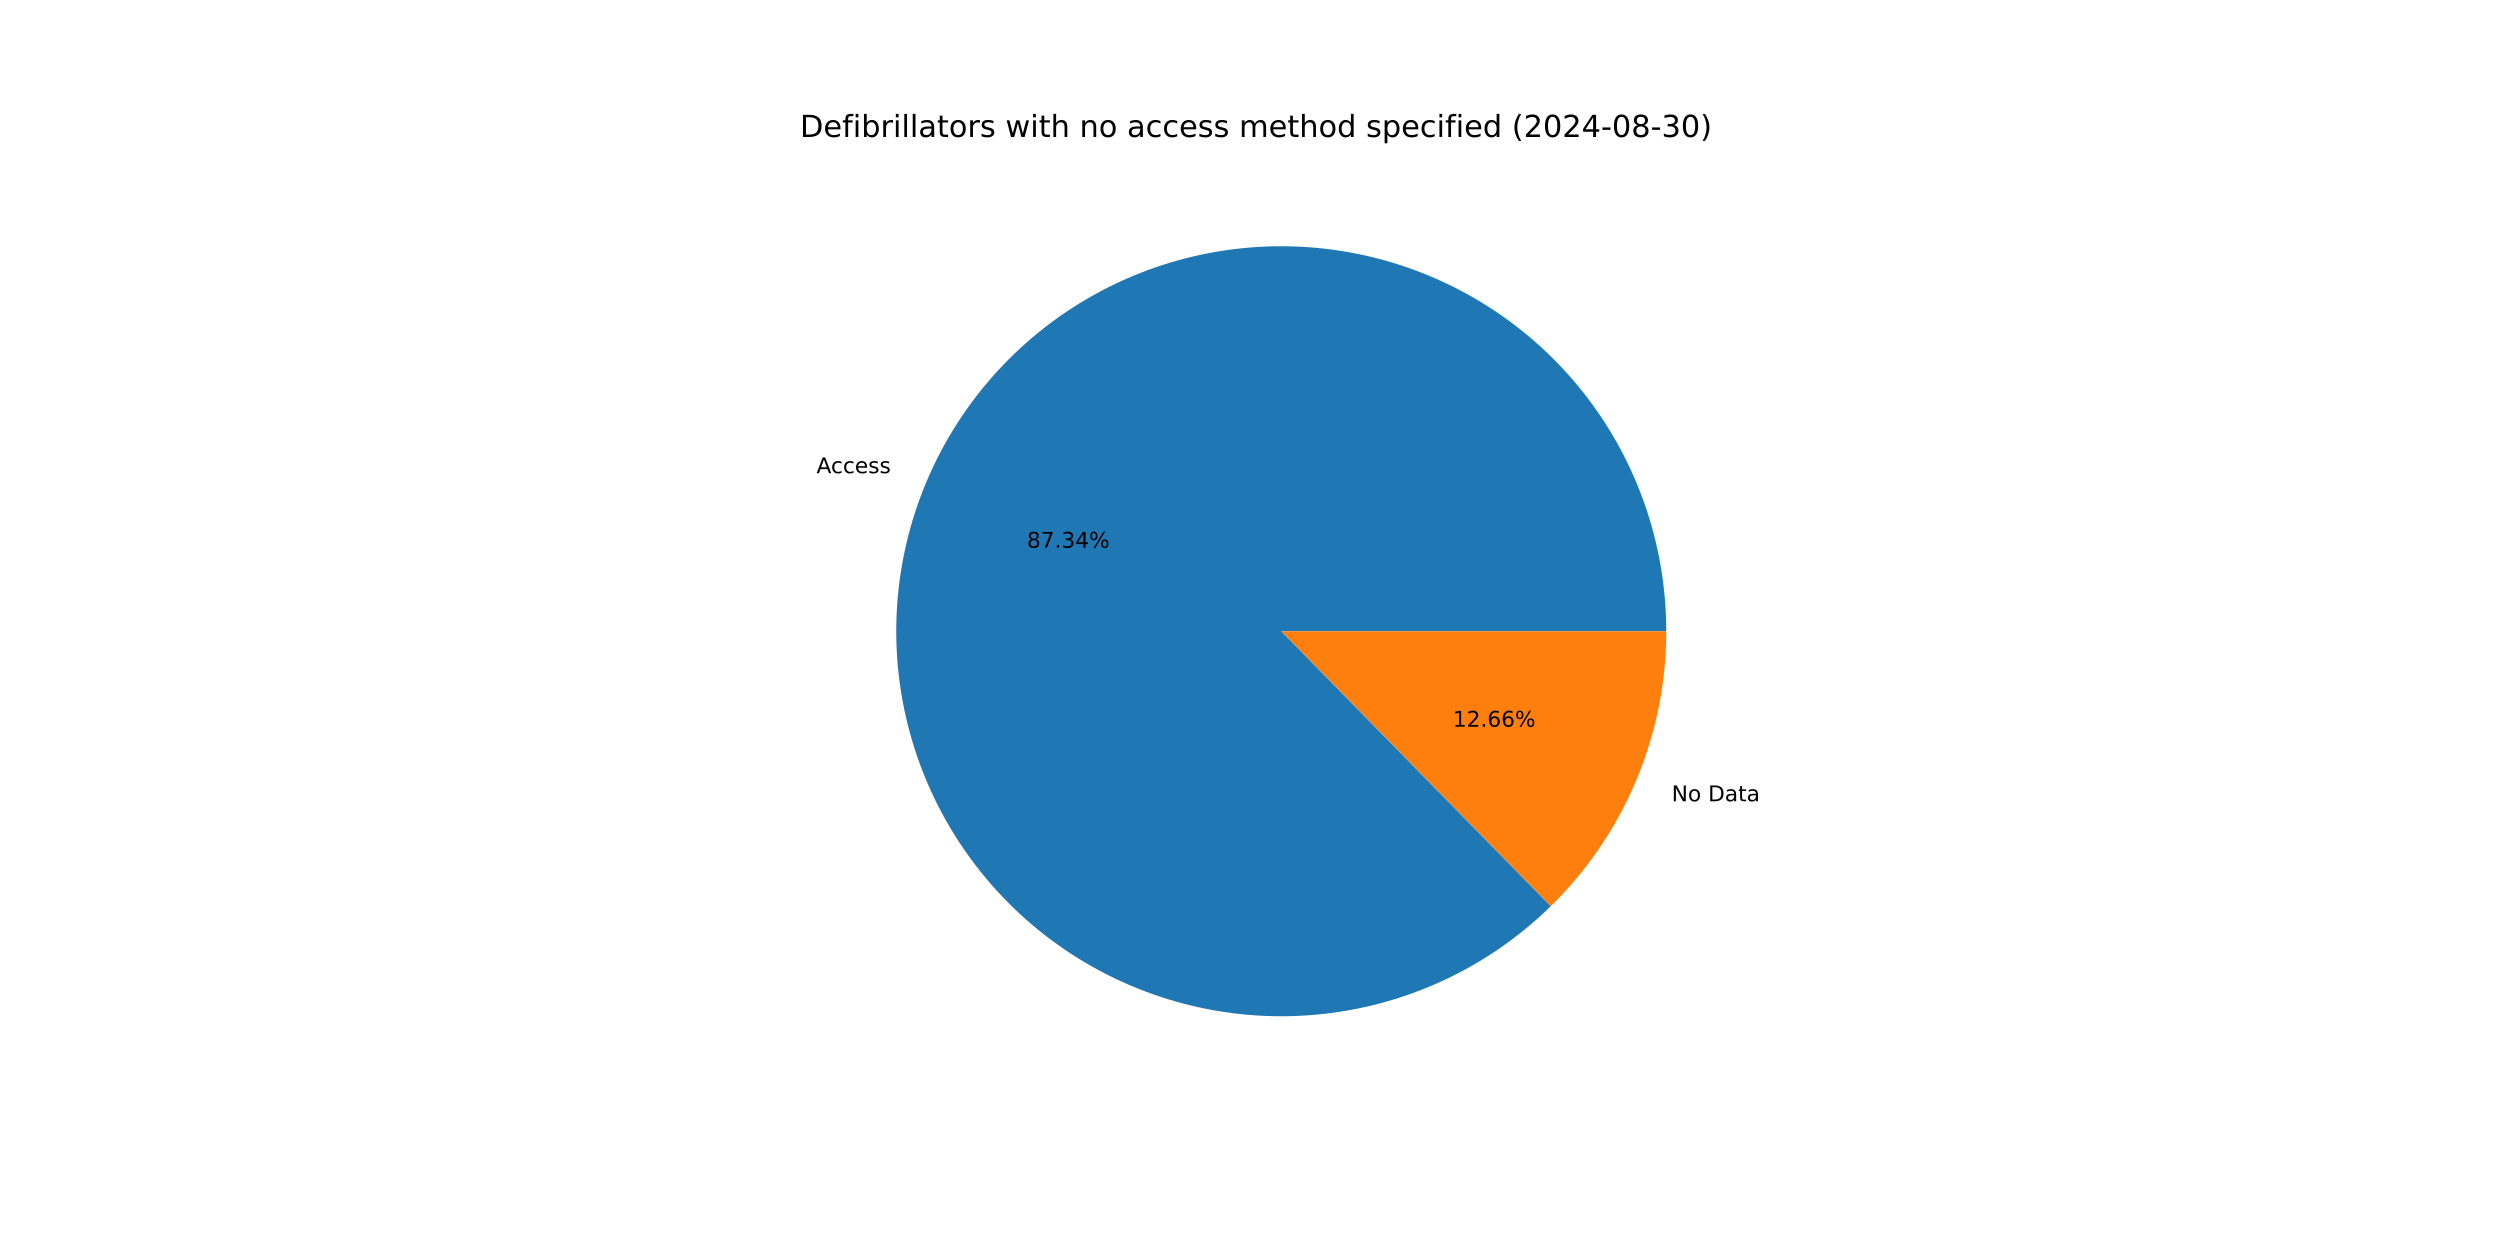
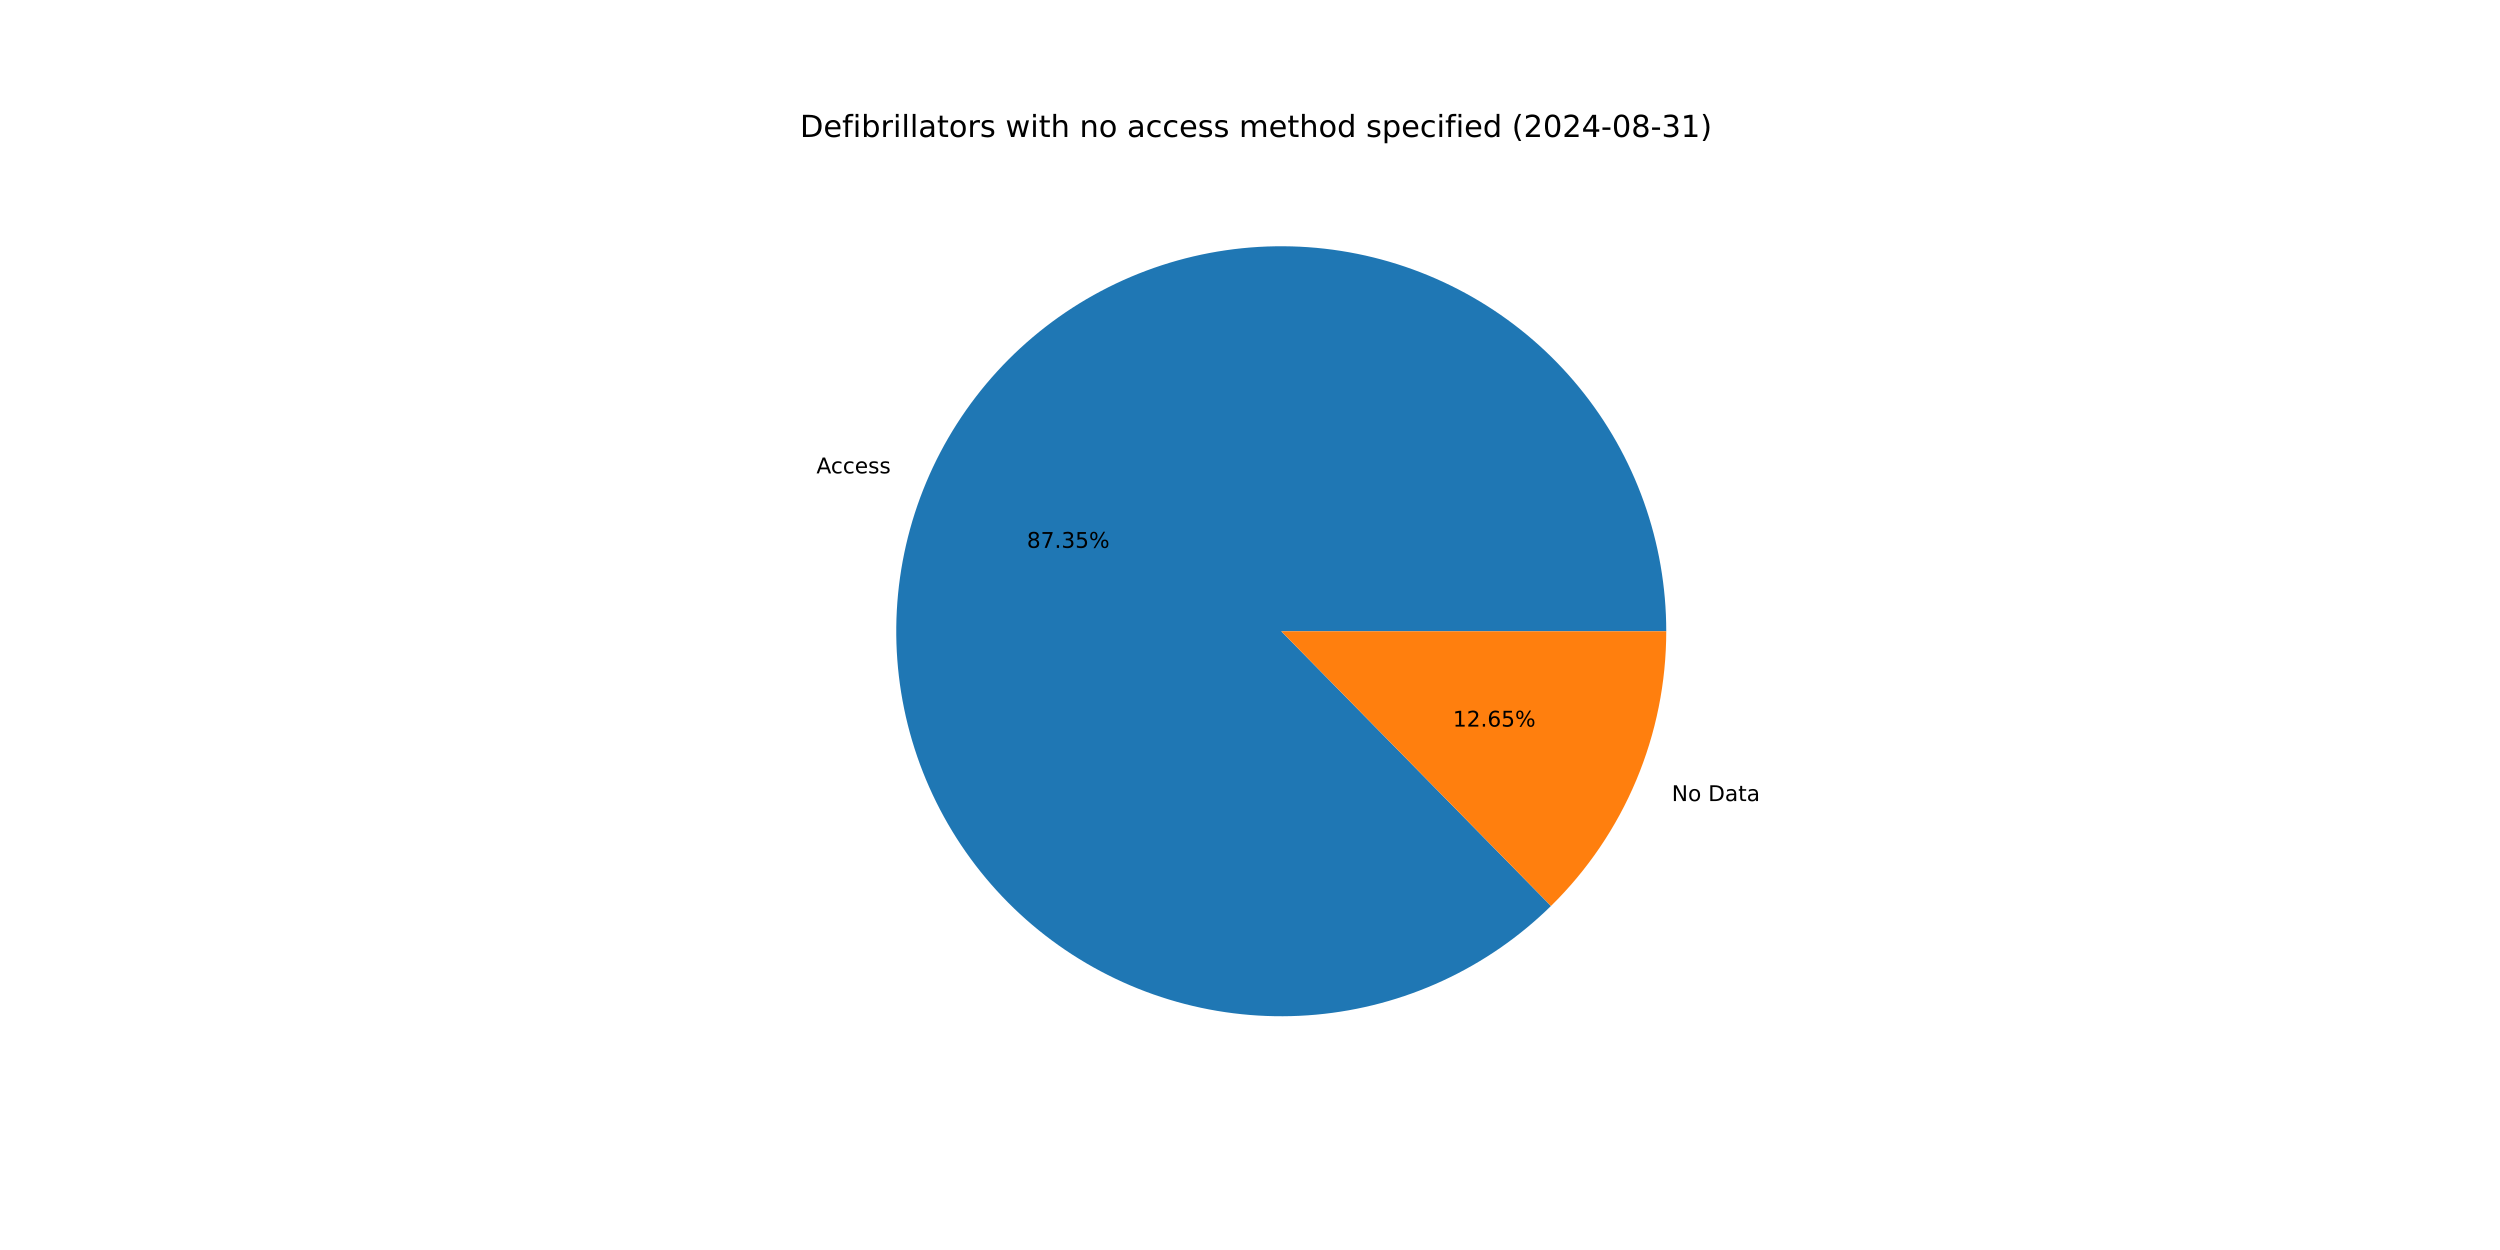
<svg xmlns="http://www.w3.org/2000/svg" xmlns:xlink="http://www.w3.org/1999/xlink" width="1152pt" height="576pt" viewBox="0 0 1152 576" version="1.1">
  <defs>
    <style type="text/css">*{stroke-linejoin: round; stroke-linecap: butt}</style>
  </defs>
  <g id="figure_1">
    <g id="patch_1">
      <path d="M 0 576  L 1152 576  L 1152 0  L 0 0  z " style="fill: #ffffff" />
    </g>
    <g id="axes_1">
      <g id="patch_2">
-         <path d="M 767.808 290.88  C 767.808 270.548 764.313 250.366 757.475 231.218  C 750.637 212.07 740.559 194.24 727.68 178.506  C 714.801 162.773 699.313 149.371 681.893 138.885  C 664.474 128.399 645.38 120.986 625.449 116.969  C 605.518 112.952 585.043 112.391 564.922 115.311  C 544.801 118.231 525.33 124.588 507.363 134.105  C 489.395 143.622 473.197 156.157 459.476 171.161  C 445.756 186.166 434.716 203.418 426.841 222.163  C 418.965 240.908 414.371 260.868 413.258 281.17  C 412.145 301.472 414.531 321.814 420.31 341.308  C 426.089 360.801 435.177 379.157 447.175 395.571  C 459.174 411.986 473.905 426.216 490.725 437.64  C 507.544 449.063 526.203 457.511 545.885 462.612  C 565.567 467.714 585.98 469.395 606.231 467.58  C 626.482 465.766 646.271 460.484 664.732 451.965  C 683.194 443.446 700.054 431.816 714.575 417.585  L 590.4 290.88  z " style="fill: #1f77b4" />
+         <path d="M 767.808 290.88  C 767.808 270.545 764.312 250.36 757.472 231.209  C 750.632 212.058 740.55 194.225 727.667 178.491  C 714.785 162.757 699.292 149.354 681.868 138.869  C 664.444 128.385 645.346 120.974 625.41 116.961  C 605.474 112.948 584.996 112.392 564.873 115.318  C 544.749 118.244 525.277 124.609 507.31 134.133  C 489.343 143.657 473.146 156.2 459.429 171.213  C 445.712 186.225 434.678 203.485 426.81 222.237  C 418.942 240.989 414.356 260.954 413.253 281.26  C 412.15 301.565 414.547 321.91 420.338 341.404  C 426.13 360.897 435.23 379.25 447.24 395.66  C 459.251 412.07 473.994 426.293 490.824 437.707  C 507.654 449.121 526.322 457.557 546.01 462.645  C 565.699 467.733 586.117 469.398 606.37 467.568  C 626.623 465.737 646.411 460.438 664.868 451.902  C 683.325 443.366 700.178 431.72 714.689 417.473  L 590.4 290.88  z " style="fill: #1f77b4" />
      </g>
      <g id="patch_3">
-         <path d="M 714.575 417.585  C 731.429 401.068 744.819 381.353 753.959 359.597  C 763.1 337.841 767.808 314.478 767.808 290.88  L 590.4 290.88  z " style="fill: #ff7f0e" />
+         <path d="M 714.689 417.473  C 731.509 400.96 744.87 381.258 753.99 359.523  C 763.11 337.788 767.808 314.451 767.808 290.88  L 590.4 290.88  z " style="fill: #ff7f0e" />
      </g>
      <g id="matplotlib.axis_1" />
      <g id="matplotlib.axis_2" />
      <g id="text_1">
-         <g transform="translate(376.2504 218.0512) scale(0.1 -0.1)">
+         <g transform="translate(376.2165 218.1321) scale(0.1 -0.1)">
          <defs>
            <path id="DejaVuSans-41" d="M 2188 4044  L 1331 1722  L 3047 1722  L 2188 4044  z M 1831 4666  L 2547 4666  L 4325 0  L 3669 0  L 3244 1197  L 1141 1197  L 716 0  L 50 0  L 1831 4666  z " transform="scale(0.015625)" />
            <path id="DejaVuSans-63" d="M 3122 3366  L 3122 2828  Q 2878 2963 2633 3030  Q 2388 3097 2138 3097  Q 1578 3097 1268 2742  Q 959 2388 959 1747  Q 959 1106 1268 751  Q 1578 397 2138 397  Q 2388 397 2633 464  Q 2878 531 3122 666  L 3122 134  Q 2881 22 2623 -34  Q 2366 -91 2075 -91  Q 1284 -91 818 406  Q 353 903 353 1747  Q 353 2603 823 3093  Q 1294 3584 2113 3584  Q 2378 3584 2631 3529  Q 2884 3475 3122 3366  z " transform="scale(0.015625)" />
            <path id="DejaVuSans-65" d="M 3597 1894  L 3597 1613  L 953 1613  Q 991 1019 1311 708  Q 1631 397 2203 397  Q 2534 397 2845 478  Q 3156 559 3463 722  L 3463 178  Q 3153 47 2828 -22  Q 2503 -91 2169 -91  Q 1331 -91 842 396  Q 353 884 353 1716  Q 353 2575 817 3079  Q 1281 3584 2069 3584  Q 2775 3584 3186 3129  Q 3597 2675 3597 1894  z M 3022 2063  Q 3016 2534 2758 2815  Q 2500 3097 2075 3097  Q 1594 3097 1305 2825  Q 1016 2553 972 2059  L 3022 2063  z " transform="scale(0.015625)" />
            <path id="DejaVuSans-73" d="M 2834 3397  L 2834 2853  Q 2591 2978 2328 3040  Q 2066 3103 1784 3103  Q 1356 3103 1142 2972  Q 928 2841 928 2578  Q 928 2378 1081 2264  Q 1234 2150 1697 2047  L 1894 2003  Q 2506 1872 2764 1633  Q 3022 1394 3022 966  Q 3022 478 2636 193  Q 2250 -91 1575 -91  Q 1294 -91 989 -36  Q 684 19 347 128  L 347 722  Q 666 556 975 473  Q 1284 391 1588 391  Q 1994 391 2212 530  Q 2431 669 2431 922  Q 2431 1156 2273 1281  Q 2116 1406 1581 1522  L 1381 1569  Q 847 1681 609 1914  Q 372 2147 372 2553  Q 372 3047 722 3315  Q 1072 3584 1716 3584  Q 2034 3584 2315 3537  Q 2597 3491 2834 3397  z " transform="scale(0.015625)" />
          </defs>
          <use xlink:href="#DejaVuSans-41" />
          <use xlink:href="#DejaVuSans-63" x="66.658" />
          <use xlink:href="#DejaVuSans-63" x="121.639" />
          <use xlink:href="#DejaVuSans-65" x="176.619" />
          <use xlink:href="#DejaVuSans-73" x="238.143" />
          <use xlink:href="#DejaVuSans-73" x="290.242" />
        </g>
      </g>
      <g id="text_2">
-         <g transform="translate(473.1996 252.4094) scale(0.1 -0.1)">
+         <g transform="translate(473.1811 252.4536) scale(0.1 -0.1)">
          <defs>
            <path id="DejaVuSans-38" d="M 2034 2216  Q 1584 2216 1326 1975  Q 1069 1734 1069 1313  Q 1069 891 1326 650  Q 1584 409 2034 409  Q 2484 409 2743 651  Q 3003 894 3003 1313  Q 3003 1734 2745 1975  Q 2488 2216 2034 2216  z M 1403 2484  Q 997 2584 770 2862  Q 544 3141 544 3541  Q 544 4100 942 4425  Q 1341 4750 2034 4750  Q 2731 4750 3128 4425  Q 3525 4100 3525 3541  Q 3525 3141 3298 2862  Q 3072 2584 2669 2484  Q 3125 2378 3379 2068  Q 3634 1759 3634 1313  Q 3634 634 3220 271  Q 2806 -91 2034 -91  Q 1263 -91 848 271  Q 434 634 434 1313  Q 434 1759 690 2068  Q 947 2378 1403 2484  z M 1172 3481  Q 1172 3119 1398 2916  Q 1625 2713 2034 2713  Q 2441 2713 2670 2916  Q 2900 3119 2900 3481  Q 2900 3844 2670 4047  Q 2441 4250 2034 4250  Q 1625 4250 1398 4047  Q 1172 3844 1172 3481  z " transform="scale(0.015625)" />
            <path id="DejaVuSans-37" d="M 525 4666  L 3525 4666  L 3525 4397  L 1831 0  L 1172 0  L 2766 4134  L 525 4134  L 525 4666  z " transform="scale(0.015625)" />
            <path id="DejaVuSans-2e" d="M 684 794  L 1344 794  L 1344 0  L 684 0  L 684 794  z " transform="scale(0.015625)" />
            <path id="DejaVuSans-33" d="M 2597 2516  Q 3050 2419 3304 2112  Q 3559 1806 3559 1356  Q 3559 666 3084 287  Q 2609 -91 1734 -91  Q 1441 -91 1130 -33  Q 819 25 488 141  L 488 750  Q 750 597 1062 519  Q 1375 441 1716 441  Q 2309 441 2620 675  Q 2931 909 2931 1356  Q 2931 1769 2642 2001  Q 2353 2234 1838 2234  L 1294 2234  L 1294 2753  L 1863 2753  Q 2328 2753 2575 2939  Q 2822 3125 2822 3475  Q 2822 3834 2567 4026  Q 2313 4219 1838 4219  Q 1578 4219 1281 4162  Q 984 4106 628 3988  L 628 4550  Q 988 4650 1302 4700  Q 1616 4750 1894 4750  Q 2613 4750 3031 4423  Q 3450 4097 3450 3541  Q 3450 3153 3228 2886  Q 3006 2619 2597 2516  z " transform="scale(0.015625)" />
-             <path id="DejaVuSans-34" d="M 2419 4116  L 825 1625  L 2419 1625  L 2419 4116  z M 2253 4666  L 3047 4666  L 3047 1625  L 3713 1625  L 3713 1100  L 3047 1100  L 3047 0  L 2419 0  L 2419 1100  L 313 1100  L 313 1709  L 2253 4666  z " transform="scale(0.015625)" />
+             <path id="DejaVuSans-35" d="M 691 4666  L 3169 4666  L 3169 4134  L 1269 4134  L 1269 2991  Q 1406 3038 1543 3061  Q 1681 3084 1819 3084  Q 2600 3084 3056 2656  Q 3513 2228 3513 1497  Q 3513 744 3044 326  Q 2575 -91 1722 -91  Q 1428 -91 1123 -41  Q 819 9 494 109  L 494 744  Q 775 591 1075 516  Q 1375 441 1709 441  Q 2250 441 2565 725  Q 2881 1009 2881 1497  Q 2881 1984 2565 2268  Q 2250 2553 1709 2553  Q 1456 2553 1204 2497  Q 953 2441 691 2322  L 691 4666  z " transform="scale(0.015625)" />
            <path id="DejaVuSans-25" d="M 4653 2053  Q 4381 2053 4226 1822  Q 4072 1591 4072 1178  Q 4072 772 4226 539  Q 4381 306 4653 306  Q 4919 306 5073 539  Q 5228 772 5228 1178  Q 5228 1588 5073 1820  Q 4919 2053 4653 2053  z M 4653 2450  Q 5147 2450 5437 2106  Q 5728 1763 5728 1178  Q 5728 594 5436 251  Q 5144 -91 4653 -91  Q 4153 -91 3862 251  Q 3572 594 3572 1178  Q 3572 1766 3864 2108  Q 4156 2450 4653 2450  z M 1428 4353  Q 1159 4353 1004 4120  Q 850 3888 850 3481  Q 850 3069 1003 2837  Q 1156 2606 1428 2606  Q 1700 2606 1854 2837  Q 2009 3069 2009 3481  Q 2009 3884 1853 4118  Q 1697 4353 1428 4353  z M 4250 4750  L 4750 4750  L 1831 -91  L 1331 -91  L 4250 4750  z M 1428 4750  Q 1922 4750 2215 4408  Q 2509 4066 2509 3481  Q 2509 2891 2217 2550  Q 1925 2209 1428 2209  Q 931 2209 642 2551  Q 353 2894 353 3481  Q 353 4063 643 4406  Q 934 4750 1428 4750  z " transform="scale(0.015625)" />
          </defs>
          <use xlink:href="#DejaVuSans-38" />
          <use xlink:href="#DejaVuSans-37" x="63.623" />
          <use xlink:href="#DejaVuSans-2e" x="127.246" />
          <use xlink:href="#DejaVuSans-33" x="159.033" />
-           <use xlink:href="#DejaVuSans-34" x="222.656" />
+           <use xlink:href="#DejaVuSans-35" x="222.656" />
          <use xlink:href="#DejaVuSans-25" x="286.279" />
        </g>
      </g>
      <g id="text_3">
-         <g transform="translate(770.3152 369.2276) scale(0.1 -0.1)">
+         <g transform="translate(770.3492 369.1466) scale(0.1 -0.1)">
          <defs>
            <path id="DejaVuSans-4e" d="M 628 4666  L 1478 4666  L 3547 763  L 3547 4666  L 4159 4666  L 4159 0  L 3309 0  L 1241 3903  L 1241 0  L 628 0  L 628 4666  z " transform="scale(0.015625)" />
            <path id="DejaVuSans-6f" d="M 1959 3097  Q 1497 3097 1228 2736  Q 959 2375 959 1747  Q 959 1119 1226 758  Q 1494 397 1959 397  Q 2419 397 2687 759  Q 2956 1122 2956 1747  Q 2956 2369 2687 2733  Q 2419 3097 1959 3097  z M 1959 3584  Q 2709 3584 3137 3096  Q 3566 2609 3566 1747  Q 3566 888 3137 398  Q 2709 -91 1959 -91  Q 1206 -91 779 398  Q 353 888 353 1747  Q 353 2609 779 3096  Q 1206 3584 1959 3584  z " transform="scale(0.015625)" />
            <path id="DejaVuSans-20" transform="scale(0.015625)" />
            <path id="DejaVuSans-44" d="M 1259 4147  L 1259 519  L 2022 519  Q 2988 519 3436 956  Q 3884 1394 3884 2338  Q 3884 3275 3436 3711  Q 2988 4147 2022 4147  L 1259 4147  z M 628 4666  L 1925 4666  Q 3281 4666 3915 4102  Q 4550 3538 4550 2338  Q 4550 1131 3912 565  Q 3275 0 1925 0  L 628 0  L 628 4666  z " transform="scale(0.015625)" />
            <path id="DejaVuSans-61" d="M 2194 1759  Q 1497 1759 1228 1600  Q 959 1441 959 1056  Q 959 750 1161 570  Q 1363 391 1709 391  Q 2188 391 2477 730  Q 2766 1069 2766 1631  L 2766 1759  L 2194 1759  z M 3341 1997  L 3341 0  L 2766 0  L 2766 531  Q 2569 213 2275 61  Q 1981 -91 1556 -91  Q 1019 -91 701 211  Q 384 513 384 1019  Q 384 1609 779 1909  Q 1175 2209 1959 2209  L 2766 2209  L 2766 2266  Q 2766 2663 2505 2880  Q 2244 3097 1772 3097  Q 1472 3097 1187 3025  Q 903 2953 641 2809  L 641 3341  Q 956 3463 1253 3523  Q 1550 3584 1831 3584  Q 2591 3584 2966 3190  Q 3341 2797 3341 1997  z " transform="scale(0.015625)" />
            <path id="DejaVuSans-74" d="M 1172 4494  L 1172 3500  L 2356 3500  L 2356 3053  L 1172 3053  L 1172 1153  Q 1172 725 1289 603  Q 1406 481 1766 481  L 2356 481  L 2356 0  L 1766 0  Q 1100 0 847 248  Q 594 497 594 1153  L 594 3053  L 172 3053  L 172 3500  L 594 3500  L 594 4494  L 1172 4494  z " transform="scale(0.015625)" />
          </defs>
          <use xlink:href="#DejaVuSans-4e" />
          <use xlink:href="#DejaVuSans-6f" x="74.805" />
          <use xlink:href="#DejaVuSans-20" x="135.986" />
          <use xlink:href="#DejaVuSans-44" x="167.773" />
          <use xlink:href="#DejaVuSans-61" x="244.775" />
          <use xlink:href="#DejaVuSans-74" x="306.055" />
          <use xlink:href="#DejaVuSans-61" x="345.264" />
        </g>
      </g>
      <g id="text_4">
-         <g transform="translate(669.4707 334.8693) scale(0.1 -0.1)">
+         <g transform="translate(669.4893 334.8251) scale(0.1 -0.1)">
          <defs>
            <path id="DejaVuSans-31" d="M 794 531  L 1825 531  L 1825 4091  L 703 3866  L 703 4441  L 1819 4666  L 2450 4666  L 2450 531  L 3481 531  L 3481 0  L 794 0  L 794 531  z " transform="scale(0.015625)" />
            <path id="DejaVuSans-32" d="M 1228 531  L 3431 531  L 3431 0  L 469 0  L 469 531  Q 828 903 1448 1529  Q 2069 2156 2228 2338  Q 2531 2678 2651 2914  Q 2772 3150 2772 3378  Q 2772 3750 2511 3984  Q 2250 4219 1831 4219  Q 1534 4219 1204 4116  Q 875 4013 500 3803  L 500 4441  Q 881 4594 1212 4672  Q 1544 4750 1819 4750  Q 2544 4750 2975 4387  Q 3406 4025 3406 3419  Q 3406 3131 3298 2873  Q 3191 2616 2906 2266  Q 2828 2175 2409 1742  Q 1991 1309 1228 531  z " transform="scale(0.015625)" />
            <path id="DejaVuSans-36" d="M 2113 2584  Q 1688 2584 1439 2293  Q 1191 2003 1191 1497  Q 1191 994 1439 701  Q 1688 409 2113 409  Q 2538 409 2786 701  Q 3034 994 3034 1497  Q 3034 2003 2786 2293  Q 2538 2584 2113 2584  z M 3366 4563  L 3366 3988  Q 3128 4100 2886 4159  Q 2644 4219 2406 4219  Q 1781 4219 1451 3797  Q 1122 3375 1075 2522  Q 1259 2794 1537 2939  Q 1816 3084 2150 3084  Q 2853 3084 3261 2657  Q 3669 2231 3669 1497  Q 3669 778 3244 343  Q 2819 -91 2113 -91  Q 1303 -91 875 529  Q 447 1150 447 2328  Q 447 3434 972 4092  Q 1497 4750 2381 4750  Q 2619 4750 2861 4703  Q 3103 4656 3366 4563  z " transform="scale(0.015625)" />
          </defs>
          <use xlink:href="#DejaVuSans-31" />
          <use xlink:href="#DejaVuSans-32" x="63.623" />
          <use xlink:href="#DejaVuSans-2e" x="127.246" />
          <use xlink:href="#DejaVuSans-36" x="159.033" />
-           <use xlink:href="#DejaVuSans-36" x="222.656" />
+           <use xlink:href="#DejaVuSans-35" x="222.656" />
          <use xlink:href="#DejaVuSans-25" x="286.279" />
        </g>
      </g>
      <g id="text_5">
        <g transform="translate(368.64 63.12) scale(0.14 -0.14)">
          <defs>
            <path id="DejaVuSans-66" d="M 2375 4863  L 2375 4384  L 1825 4384  Q 1516 4384 1395 4259  Q 1275 4134 1275 3809  L 1275 3500  L 2222 3500  L 2222 3053  L 1275 3053  L 1275 0  L 697 0  L 697 3053  L 147 3053  L 147 3500  L 697 3500  L 697 3744  Q 697 4328 969 4595  Q 1241 4863 1831 4863  L 2375 4863  z " transform="scale(0.015625)" />
            <path id="DejaVuSans-69" d="M 603 3500  L 1178 3500  L 1178 0  L 603 0  L 603 3500  z M 603 4863  L 1178 4863  L 1178 4134  L 603 4134  L 603 4863  z " transform="scale(0.015625)" />
            <path id="DejaVuSans-62" d="M 3116 1747  Q 3116 2381 2855 2742  Q 2594 3103 2138 3103  Q 1681 3103 1420 2742  Q 1159 2381 1159 1747  Q 1159 1113 1420 752  Q 1681 391 2138 391  Q 2594 391 2855 752  Q 3116 1113 3116 1747  z M 1159 2969  Q 1341 3281 1617 3432  Q 1894 3584 2278 3584  Q 2916 3584 3314 3078  Q 3713 2572 3713 1747  Q 3713 922 3314 415  Q 2916 -91 2278 -91  Q 1894 -91 1617 61  Q 1341 213 1159 525  L 1159 0  L 581 0  L 581 4863  L 1159 4863  L 1159 2969  z " transform="scale(0.015625)" />
            <path id="DejaVuSans-72" d="M 2631 2963  Q 2534 3019 2420 3045  Q 2306 3072 2169 3072  Q 1681 3072 1420 2755  Q 1159 2438 1159 1844  L 1159 0  L 581 0  L 581 3500  L 1159 3500  L 1159 2956  Q 1341 3275 1631 3429  Q 1922 3584 2338 3584  Q 2397 3584 2469 3576  Q 2541 3569 2628 3553  L 2631 2963  z " transform="scale(0.015625)" />
            <path id="DejaVuSans-6c" d="M 603 4863  L 1178 4863  L 1178 0  L 603 0  L 603 4863  z " transform="scale(0.015625)" />
            <path id="DejaVuSans-77" d="M 269 3500  L 844 3500  L 1563 769  L 2278 3500  L 2956 3500  L 3675 769  L 4391 3500  L 4966 3500  L 4050 0  L 3372 0  L 2619 2869  L 1863 0  L 1184 0  L 269 3500  z " transform="scale(0.015625)" />
            <path id="DejaVuSans-68" d="M 3513 2113  L 3513 0  L 2938 0  L 2938 2094  Q 2938 2591 2744 2837  Q 2550 3084 2163 3084  Q 1697 3084 1428 2787  Q 1159 2491 1159 1978  L 1159 0  L 581 0  L 581 4863  L 1159 4863  L 1159 2956  Q 1366 3272 1645 3428  Q 1925 3584 2291 3584  Q 2894 3584 3203 3211  Q 3513 2838 3513 2113  z " transform="scale(0.015625)" />
            <path id="DejaVuSans-6e" d="M 3513 2113  L 3513 0  L 2938 0  L 2938 2094  Q 2938 2591 2744 2837  Q 2550 3084 2163 3084  Q 1697 3084 1428 2787  Q 1159 2491 1159 1978  L 1159 0  L 581 0  L 581 3500  L 1159 3500  L 1159 2956  Q 1366 3272 1645 3428  Q 1925 3584 2291 3584  Q 2894 3584 3203 3211  Q 3513 2838 3513 2113  z " transform="scale(0.015625)" />
            <path id="DejaVuSans-6d" d="M 3328 2828  Q 3544 3216 3844 3400  Q 4144 3584 4550 3584  Q 5097 3584 5394 3201  Q 5691 2819 5691 2113  L 5691 0  L 5113 0  L 5113 2094  Q 5113 2597 4934 2840  Q 4756 3084 4391 3084  Q 3944 3084 3684 2787  Q 3425 2491 3425 1978  L 3425 0  L 2847 0  L 2847 2094  Q 2847 2600 2669 2842  Q 2491 3084 2119 3084  Q 1678 3084 1418 2786  Q 1159 2488 1159 1978  L 1159 0  L 581 0  L 581 3500  L 1159 3500  L 1159 2956  Q 1356 3278 1631 3431  Q 1906 3584 2284 3584  Q 2666 3584 2933 3390  Q 3200 3197 3328 2828  z " transform="scale(0.015625)" />
            <path id="DejaVuSans-64" d="M 2906 2969  L 2906 4863  L 3481 4863  L 3481 0  L 2906 0  L 2906 525  Q 2725 213 2448 61  Q 2172 -91 1784 -91  Q 1150 -91 751 415  Q 353 922 353 1747  Q 353 2572 751 3078  Q 1150 3584 1784 3584  Q 2172 3584 2448 3432  Q 2725 3281 2906 2969  z M 947 1747  Q 947 1113 1208 752  Q 1469 391 1925 391  Q 2381 391 2643 752  Q 2906 1113 2906 1747  Q 2906 2381 2643 2742  Q 2381 3103 1925 3103  Q 1469 3103 1208 2742  Q 947 2381 947 1747  z " transform="scale(0.015625)" />
            <path id="DejaVuSans-70" d="M 1159 525  L 1159 -1331  L 581 -1331  L 581 3500  L 1159 3500  L 1159 2969  Q 1341 3281 1617 3432  Q 1894 3584 2278 3584  Q 2916 3584 3314 3078  Q 3713 2572 3713 1747  Q 3713 922 3314 415  Q 2916 -91 2278 -91  Q 1894 -91 1617 61  Q 1341 213 1159 525  z M 3116 1747  Q 3116 2381 2855 2742  Q 2594 3103 2138 3103  Q 1681 3103 1420 2742  Q 1159 2381 1159 1747  Q 1159 1113 1420 752  Q 1681 391 2138 391  Q 2594 391 2855 752  Q 3116 1113 3116 1747  z " transform="scale(0.015625)" />
            <path id="DejaVuSans-28" d="M 1984 4856  Q 1566 4138 1362 3434  Q 1159 2731 1159 2009  Q 1159 1288 1364 580  Q 1569 -128 1984 -844  L 1484 -844  Q 1016 -109 783 600  Q 550 1309 550 2009  Q 550 2706 781 3412  Q 1013 4119 1484 4856  L 1984 4856  z " transform="scale(0.015625)" />
            <path id="DejaVuSans-30" d="M 2034 4250  Q 1547 4250 1301 3770  Q 1056 3291 1056 2328  Q 1056 1369 1301 889  Q 1547 409 2034 409  Q 2525 409 2770 889  Q 3016 1369 3016 2328  Q 3016 3291 2770 3770  Q 2525 4250 2034 4250  z M 2034 4750  Q 2819 4750 3233 4129  Q 3647 3509 3647 2328  Q 3647 1150 3233 529  Q 2819 -91 2034 -91  Q 1250 -91 836 529  Q 422 1150 422 2328  Q 422 3509 836 4129  Q 1250 4750 2034 4750  z " transform="scale(0.015625)" />
+             <path id="DejaVuSans-34" d="M 2419 4116  L 825 1625  L 2419 1625  L 2419 4116  z M 2253 4666  L 3047 4666  L 3047 1625  L 3713 1625  L 3713 1100  L 3047 1100  L 3047 0  L 2419 0  L 2419 1100  L 313 1100  L 313 1709  L 2253 4666  z " transform="scale(0.015625)" />
            <path id="DejaVuSans-2d" d="M 313 2009  L 1997 2009  L 1997 1497  L 313 1497  L 313 2009  z " transform="scale(0.015625)" />
            <path id="DejaVuSans-29" d="M 513 4856  L 1013 4856  Q 1481 4119 1714 3412  Q 1947 2706 1947 2009  Q 1947 1309 1714 600  Q 1481 -109 1013 -844  L 513 -844  Q 928 -128 1133 580  Q 1338 1288 1338 2009  Q 1338 2731 1133 3434  Q 928 4138 513 4856  z " transform="scale(0.015625)" />
          </defs>
          <use xlink:href="#DejaVuSans-44" />
          <use xlink:href="#DejaVuSans-65" x="77.002" />
          <use xlink:href="#DejaVuSans-66" x="138.525" />
          <use xlink:href="#DejaVuSans-69" x="173.73" />
          <use xlink:href="#DejaVuSans-62" x="201.514" />
          <use xlink:href="#DejaVuSans-72" x="264.99" />
          <use xlink:href="#DejaVuSans-69" x="306.104" />
          <use xlink:href="#DejaVuSans-6c" x="333.887" />
          <use xlink:href="#DejaVuSans-6c" x="361.67" />
          <use xlink:href="#DejaVuSans-61" x="389.453" />
          <use xlink:href="#DejaVuSans-74" x="450.732" />
          <use xlink:href="#DejaVuSans-6f" x="489.941" />
          <use xlink:href="#DejaVuSans-72" x="551.123" />
          <use xlink:href="#DejaVuSans-73" x="592.236" />
          <use xlink:href="#DejaVuSans-20" x="644.336" />
          <use xlink:href="#DejaVuSans-77" x="676.123" />
          <use xlink:href="#DejaVuSans-69" x="757.91" />
          <use xlink:href="#DejaVuSans-74" x="785.693" />
          <use xlink:href="#DejaVuSans-68" x="824.902" />
          <use xlink:href="#DejaVuSans-20" x="888.281" />
          <use xlink:href="#DejaVuSans-6e" x="920.068" />
          <use xlink:href="#DejaVuSans-6f" x="983.447" />
          <use xlink:href="#DejaVuSans-20" x="1044.629" />
          <use xlink:href="#DejaVuSans-61" x="1076.416" />
          <use xlink:href="#DejaVuSans-63" x="1137.695" />
          <use xlink:href="#DejaVuSans-63" x="1192.676" />
          <use xlink:href="#DejaVuSans-65" x="1247.656" />
          <use xlink:href="#DejaVuSans-73" x="1309.18" />
          <use xlink:href="#DejaVuSans-73" x="1361.279" />
          <use xlink:href="#DejaVuSans-20" x="1413.379" />
          <use xlink:href="#DejaVuSans-6d" x="1445.166" />
          <use xlink:href="#DejaVuSans-65" x="1542.578" />
          <use xlink:href="#DejaVuSans-74" x="1604.102" />
          <use xlink:href="#DejaVuSans-68" x="1643.311" />
          <use xlink:href="#DejaVuSans-6f" x="1706.689" />
          <use xlink:href="#DejaVuSans-64" x="1767.871" />
          <use xlink:href="#DejaVuSans-20" x="1831.348" />
          <use xlink:href="#DejaVuSans-73" x="1863.135" />
          <use xlink:href="#DejaVuSans-70" x="1915.234" />
          <use xlink:href="#DejaVuSans-65" x="1978.711" />
          <use xlink:href="#DejaVuSans-63" x="2040.234" />
          <use xlink:href="#DejaVuSans-69" x="2095.215" />
          <use xlink:href="#DejaVuSans-66" x="2122.998" />
          <use xlink:href="#DejaVuSans-69" x="2158.203" />
          <use xlink:href="#DejaVuSans-65" x="2185.986" />
          <use xlink:href="#DejaVuSans-64" x="2247.51" />
          <use xlink:href="#DejaVuSans-20" x="2310.986" />
          <use xlink:href="#DejaVuSans-28" x="2342.773" />
          <use xlink:href="#DejaVuSans-32" x="2381.787" />
          <use xlink:href="#DejaVuSans-30" x="2445.41" />
          <use xlink:href="#DejaVuSans-32" x="2509.033" />
          <use xlink:href="#DejaVuSans-34" x="2572.656" />
          <use xlink:href="#DejaVuSans-2d" x="2636.279" />
          <use xlink:href="#DejaVuSans-30" x="2672.363" />
          <use xlink:href="#DejaVuSans-38" x="2735.986" />
          <use xlink:href="#DejaVuSans-2d" x="2799.609" />
          <use xlink:href="#DejaVuSans-33" x="2835.693" />
-           <use xlink:href="#DejaVuSans-30" x="2899.316" />
+           <use xlink:href="#DejaVuSans-31" x="2899.316" />
          <use xlink:href="#DejaVuSans-29" x="2962.939" />
        </g>
      </g>
    </g>
  </g>
</svg>
